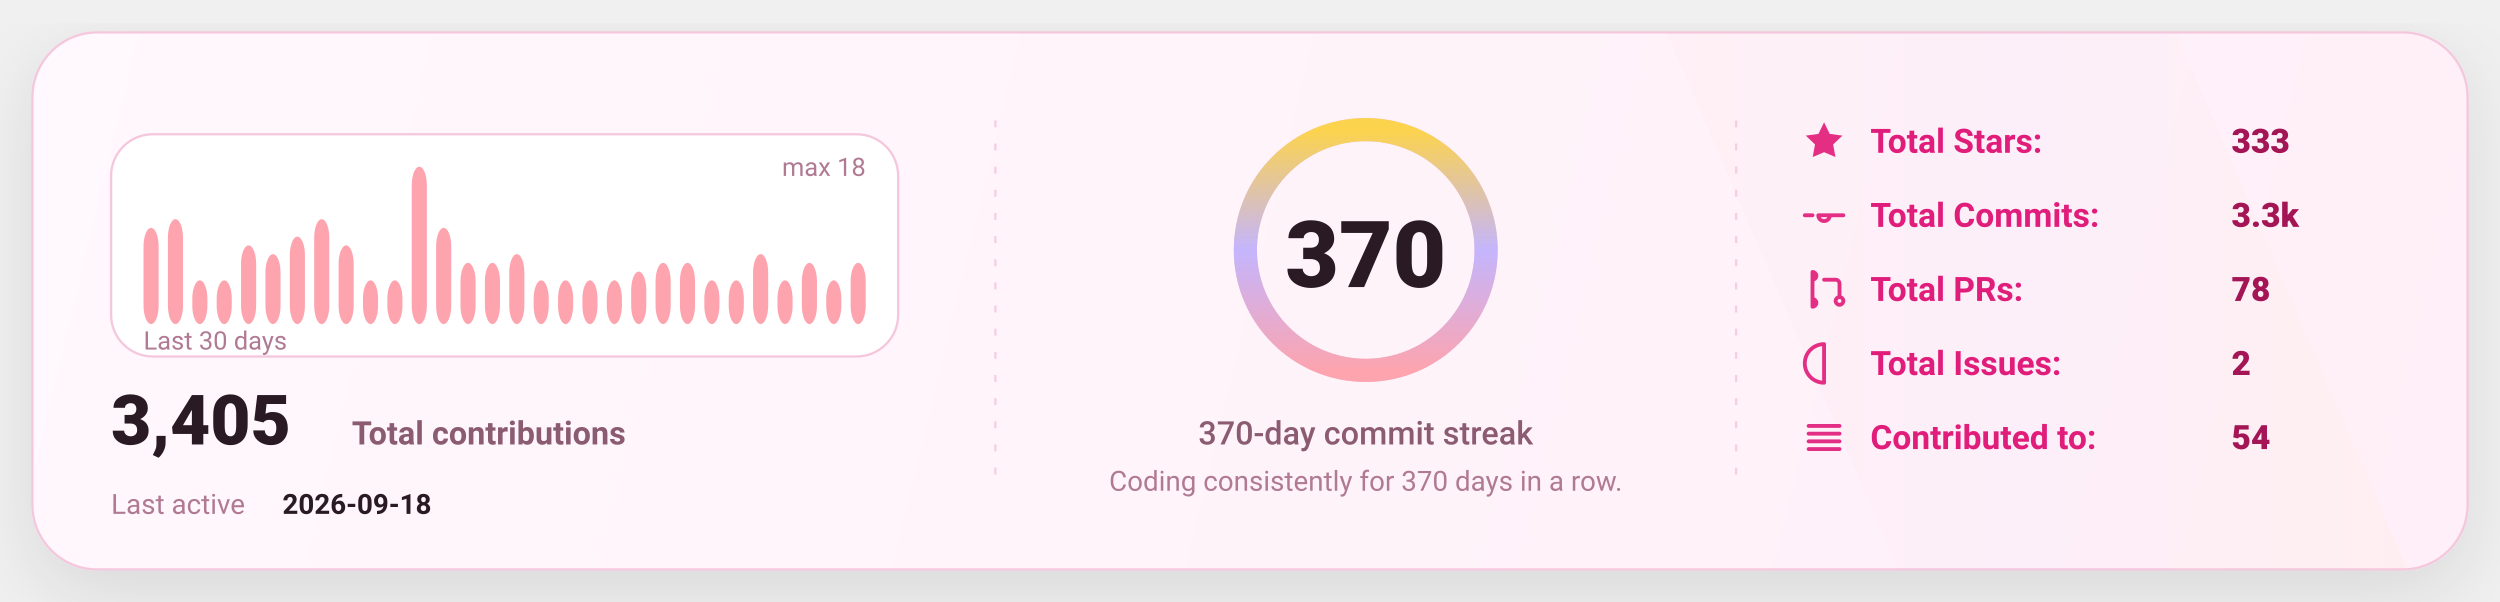
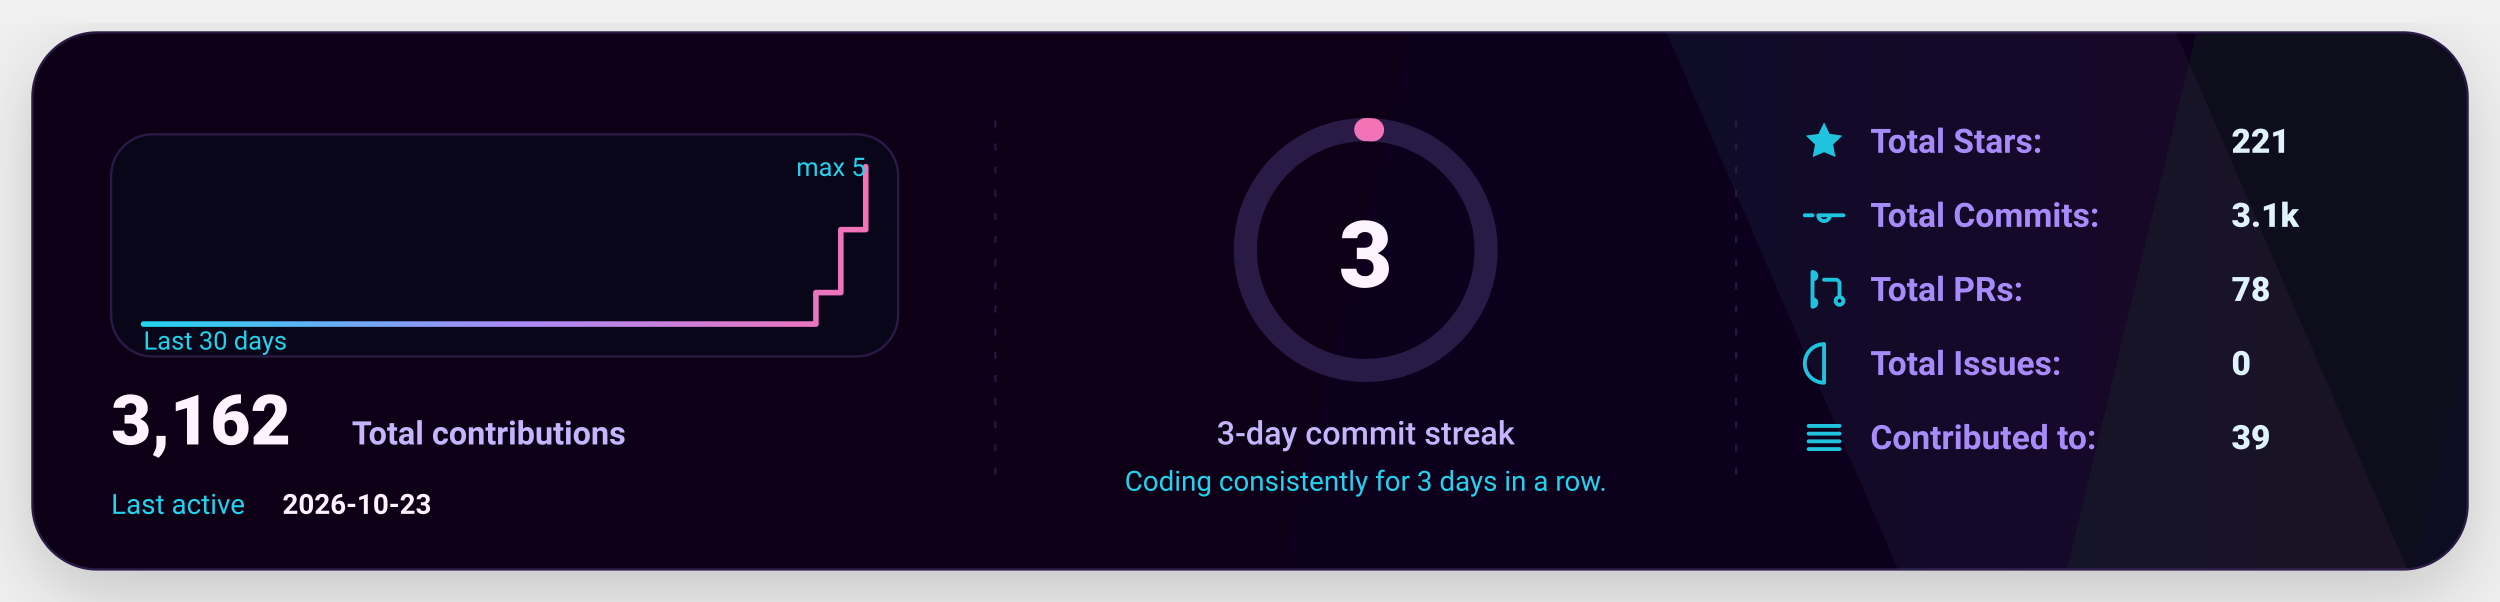
<svg xmlns="http://www.w3.org/2000/svg" width="1080" height="260" viewBox="0 0 1080 260" fill="none" role="img" aria-label="GitHub stats card">
  <defs>
    <linearGradient id="bg" x1="0" y1="0" x2="1080" y2="260" gradientUnits="userSpaceOnUse">
-       <stop stop-color="#FFF8FC" />
-       <stop offset="1" stop-color="#FFEFF8" />
+       <stop stop-color="#070412" />
+       <stop offset="1" stop-color="#0B0720" />
    </linearGradient>
    <linearGradient id="accent" x1="0" y1="0" x2="1" y2="0">
-       <stop offset="0" stop-color="#FDA4AF" />
-       <stop offset="0.5" stop-color="#C4B5FD" />
-       <stop offset="1" stop-color="#FCD34D" />
+       <stop offset="0" stop-color="#22D3EE" />
+       <stop offset="0.5" stop-color="#A78BFA" />
+       <stop offset="1" stop-color="#F472B6" />
    </linearGradient>
    <linearGradient id="chartFill" x1="0" y1="0" x2="0" y2="1">
-       <stop stop-color="#FDA4AF" stop-opacity="0.18" />
-       <stop offset="1" stop-color="#FDA4AF" stop-opacity="0" />
+       <stop stop-color="#22D3EE" stop-opacity="0.16" />
+       <stop offset="1" stop-color="#22D3EE" stop-opacity="0" />
    </linearGradient>
    <filter id="shadow" x="-20%" y="-20%" width="140%" height="140%">
-       <feDropShadow dx="0" dy="10" stdDeviation="16" flood-color="#000000" flood-opacity="0.1" />
+       <feDropShadow dx="0" dy="10" stdDeviation="16" flood-color="#000000" flood-opacity="0.18" />
    </filter>
    <style>
-       text { font-family: "Comic Sans MS","Trebuchet MS","Segoe UI",system-ui,-apple-system,Roboto,Helvetica,Arial,sans-serif; dominant-baseline: alphabetic; }
+       text { font-family: "Segoe UI","SF Pro Display",-apple-system,system-ui,Roboto,Helvetica,Arial,sans-serif; dominant-baseline: alphabetic; }
    </style>
  </defs>
-   <rect x="14" y="14" width="1052" height="232" rx="28" fill="url(#bg)" stroke="#F4C7DD" stroke-width="1" filter="url(#shadow)" />
-   <path d="M720 14     L940 14     L1040 246     L820 246 Z" fill="url(#accent)" opacity="0.04" />
-   <line x1="430" y1="52" x2="430" y2="208" stroke="#F4C7DD" stroke-width="1" stroke-dasharray="3 7" opacity="0.85" />
+   <rect x="14" y="14" width="1052" height="232" rx="28" fill="url(#bg)" stroke="#2A1B46" stroke-width="1" filter="url(#shadow)" />
+   <path d="M720 14     L940 14     L1040 246     L820 246 Z" fill="url(#accent)" opacity="0.06" />
+   <line x1="430" y1="52" x2="430" y2="208" stroke="#2A1B46" stroke-width="1" stroke-dasharray="3 7" opacity="0.85" />
  <line x1="430" y1="52" x2="430" y2="208" stroke="url(#accent)" stroke-width="1.4" stroke-dasharray="2 7" opacity="0.65" />
-   <line x1="750" y1="52" x2="750" y2="208" stroke="#F4C7DD" stroke-width="1" stroke-dasharray="3 7" opacity="0.85" />
+   <line x1="750" y1="52" x2="750" y2="208" stroke="#2A1B46" stroke-width="1" stroke-dasharray="3 7" opacity="0.85" />
  <line x1="750" y1="52" x2="750" y2="208" stroke="url(#accent)" stroke-width="1.4" stroke-dasharray="2 7" opacity="0.65" />
  <g transform="translate(48,58)">
-     <rect x="0" y="0" width="340" height="96" rx="18" fill="#FFFFFF" stroke="#F4C7DD" />
-     <rect x="14.00" y="40.44" width="6.53" height="41.56" rx="8.00" fill="#FDA4AF" />
-     <rect x="24.53" y="36.67" width="6.53" height="45.33" rx="8.00" fill="#FDA4AF" />
-     <rect x="35.07" y="63.11" width="6.53" height="18.89" rx="8.00" fill="#FDA4AF" />
-     <rect x="45.60" y="63.11" width="6.53" height="18.89" rx="8.00" fill="#FDA4AF" />
-     <rect x="56.13" y="48.00" width="6.53" height="34.00" rx="8.00" fill="#FDA4AF" />
-     <rect x="66.67" y="51.78" width="6.53" height="30.22" rx="8.00" fill="#FDA4AF" />
-     <rect x="77.20" y="44.22" width="6.53" height="37.78" rx="8.00" fill="#FDA4AF" />
-     <rect x="87.73" y="36.67" width="6.53" height="45.33" rx="8.00" fill="#FDA4AF" />
-     <rect x="98.27" y="48.00" width="6.53" height="34.00" rx="8.00" fill="#FDA4AF" />
-     <rect x="108.80" y="63.11" width="6.53" height="18.89" rx="8.00" fill="#FDA4AF" />
-     <rect x="119.33" y="63.11" width="6.53" height="18.89" rx="8.00" fill="#FDA4AF" />
-     <rect x="129.87" y="14.00" width="6.53" height="68.00" rx="8.00" fill="#FDA4AF" />
-     <rect x="140.40" y="40.44" width="6.53" height="41.56" rx="8.00" fill="#FDA4AF" />
-     <rect x="150.93" y="55.56" width="6.53" height="26.44" rx="8.00" fill="#FDA4AF" />
-     <rect x="161.47" y="55.56" width="6.53" height="26.44" rx="8.00" fill="#FDA4AF" />
-     <rect x="172.00" y="51.78" width="6.53" height="30.22" rx="8.00" fill="#FDA4AF" />
-     <rect x="182.53" y="63.11" width="6.53" height="18.89" rx="8.00" fill="#FDA4AF" />
-     <rect x="193.07" y="63.11" width="6.53" height="18.89" rx="8.00" fill="#FDA4AF" />
-     <rect x="203.60" y="63.11" width="6.53" height="18.89" rx="8.00" fill="#FDA4AF" />
-     <rect x="214.13" y="63.11" width="6.53" height="18.89" rx="8.00" fill="#FDA4AF" />
-     <rect x="224.67" y="59.33" width="6.53" height="22.67" rx="8.00" fill="#FDA4AF" />
-     <rect x="235.20" y="55.56" width="6.53" height="26.44" rx="8.00" fill="#FDA4AF" />
-     <rect x="245.73" y="55.56" width="6.53" height="26.44" rx="8.00" fill="#FDA4AF" />
-     <rect x="256.27" y="63.11" width="6.53" height="18.89" rx="8.00" fill="#FDA4AF" />
-     <rect x="266.80" y="63.11" width="6.53" height="18.89" rx="8.00" fill="#FDA4AF" />
-     <rect x="277.33" y="51.78" width="6.53" height="30.22" rx="8.00" fill="#FDA4AF" />
-     <rect x="287.87" y="63.11" width="6.53" height="18.89" rx="8.00" fill="#FDA4AF" />
-     <rect x="298.40" y="55.56" width="6.53" height="26.44" rx="8.00" fill="#FDA4AF" />
-     <rect x="308.93" y="63.11" width="6.53" height="18.89" rx="8.00" fill="#FDA4AF" />
-     <rect x="319.47" y="55.56" width="6.53" height="26.44" rx="8.00" fill="#FDA4AF" />
-     <text x="14" y="93.00" fill="#B07A93" font-size="11">
+     <rect x="0" y="0" width="340" height="96" rx="18" fill="#0A061A" stroke="#2A1B46" />
+     <path d="M 14.00 82.00 L 24.76 82.00 L 24.76 82.00 L 35.52 82.00 L 35.52 82.00 L 46.28 82.00 L 46.28 82.00 L 57.03 82.00 L 57.03 82.00 L 67.79 82.00 L 67.79 82.00 L 78.55 82.00 L 78.55 82.00 L 89.31 82.00 L 89.31 82.00 L 100.07 82.00 L 100.07 82.00 L 110.83 82.00 L 110.83 82.00 L 121.59 82.00 L 121.59 82.00 L 132.34 82.00 L 132.34 82.00 L 143.10 82.00 L 143.10 82.00 L 153.86 82.00 L 153.86 82.00 L 164.62 82.00 L 164.62 82.00 L 175.38 82.00 L 175.38 82.00 L 186.14 82.00 L 186.14 82.00 L 196.90 82.00 L 196.90 82.00 L 207.66 82.00 L 207.66 82.00 L 218.41 82.00 L 218.41 82.00 L 229.17 82.00 L 229.17 82.00 L 239.93 82.00 L 239.93 82.00 L 250.69 82.00 L 250.69 82.00 L 261.45 82.00 L 261.45 82.00 L 272.21 82.00 L 272.21 82.00 L 282.97 82.00 L 282.97 82.00 L 293.72 82.00 L 293.72 82.00 L 304.48 82.00 L 304.48 68.40 L 315.24 68.40 L 315.24 41.20 L 326.00 41.20 L 326.00 14.00" stroke="url(#accent)" stroke-width="2.4" fill="none" stroke-linecap="round" stroke-linejoin="round" stroke-dasharray="none" />
+     <text x="14" y="93.00" fill="#22D3EE" font-size="11">
      Last 30 days
    </text>
-     <text x="326.00" y="18" text-anchor="end" fill="#B07A93" font-size="11">
-       max 18
+     <text x="326.00" y="18" text-anchor="end" fill="#22D3EE" font-size="11">
+       max 5
    </text>
    <g transform="translate(0,134)">
-       <text x="0" y="0" fill="#2A1A23" font-size="30" font-weight="820">
-         3,405
+       <text x="0" y="0" fill="#FDF4FF" font-size="30" font-weight="820">
+         3,162
      </text>
-       <text x="104" y="0" fill="#8B5B72" font-size="14" font-weight="650">
+       <text x="104" y="0" fill="#C4B5FD" font-size="14" font-weight="650">
        Total contributions
      </text>
-       <text x="0" y="30" fill="#B07A93" font-size="12">
+       <text x="0" y="30" fill="#22D3EE" font-size="12">
        Last active
      </text>
-       <text x="74" y="30" fill="#2A1A23" font-size="12" font-weight="700">
-         2026-09-18
+       <text x="74" y="30" fill="#FDF4FF" font-size="12" font-weight="700">
+         2026-10-23
      </text>
    </g>
  </g>
  <g>
-     <circle cx="590" cy="108" r="52" stroke="#F4C7DD" stroke-width="10" />
-     <circle cx="590" cy="108" r="52" stroke="url(#accent)" stroke-width="10" stroke-linecap="round" stroke-dasharray="326.73 326.73" transform="rotate(-90 590 108)" />
-     <text x="590" y="124.00" text-anchor="middle" fill="#2A1A23" font-size="40" font-weight="900">
-       370
+     <circle cx="590" cy="108" r="52" stroke="#2A1B46" stroke-width="10" />
+     <circle cx="590" cy="108" r="52" stroke="url(#accent)" stroke-width="10" stroke-linecap="round" stroke-dasharray="2.93 326.73" transform="rotate(-90 590 108)" />
+     <text x="590" y="124.00" text-anchor="middle" fill="#FDF4FF" font-size="40" font-weight="900">
+       3
    </text>
-     <text x="590" y="192.00" text-anchor="middle" fill="#8B5B72" font-size="14" font-weight="450">
-       370-day commit streak
+     <text x="590" y="192.00" text-anchor="middle" fill="#C4B5FD" font-size="14" font-weight="450">
+       3-day commit streak
    </text>
-     <text x="590" y="212.00" text-anchor="middle" fill="#B07A93" font-size="12" font-weight="420">
-       Coding consistently for 370 days in a row.
+     <text x="590" y="212.00" text-anchor="middle" fill="#22D3EE" font-size="12" font-weight="420">
+       Coding consistently for 3 days in a row.
    </text>
  </g>
  <g transform="translate(778,66)">
    <g transform="translate(0,0)">
      <g transform="translate(0,-15)">
        <svg x="0" y="0" width="20" height="20" viewBox="0 0 24 24" fill="none">
-           <path d="M12 2.2l2.9 6 6.6.9-4.8 4.6 1.2 6.5L12 17.7 6.1 20.2l1.2-6.5-4.8-4.6 6.6-.9L12 2.2z" fill="#E11D7B" opacity="0.92" />
+           <path d="M12 2.2l2.9 6 6.6.9-4.8 4.6 1.2 6.5L12 17.7 6.1 20.2l1.2-6.5-4.8-4.6 6.6-.9L12 2.2z" fill="#22D3EE" opacity="0.92" />
        </svg>
      </g>
-       <text x="30" y="0" fill="#E11D7B" font-size="14.5" font-weight="650">
+       <text x="30" y="0" fill="#A78BFA" font-size="14.5" font-weight="650">
            Total Stars:
          </text>
-       <text x="186" y="0" fill="#A31555" font-size="14.5" font-weight="850">
-             333
+       <text x="186" y="0" fill="#E0F2FE" font-size="14.5" font-weight="850">
+             221
          </text>
    </g>
    <g transform="translate(0,32)">
      <g transform="translate(0,-15)">
        <svg x="0" y="0" width="20" height="20" viewBox="0 0 24 24" fill="none">
-           <path d="M9 12a3 3 0 1 0 6 0Zm-7 0h4m8 0h8" stroke="#E11D7B" stroke-width="2" stroke-linecap="round" stroke-linejoin="round" opacity="0.92" />
+           <path d="M9 12a3 3 0 1 0 6 0Zm-7 0h4m8 0h8" stroke="#22D3EE" stroke-width="2" stroke-linecap="round" stroke-linejoin="round" opacity="0.92" />
        </svg>
      </g>
-       <text x="30" y="0" fill="#E11D7B" font-size="14.5" font-weight="650">
+       <text x="30" y="0" fill="#A78BFA" font-size="14.5" font-weight="650">
            Total Commits:
          </text>
-       <text x="186" y="0" fill="#A31555" font-size="14.5" font-weight="850">
-             3.3k
+       <text x="186" y="0" fill="#E0F2FE" font-size="14.5" font-weight="850">
+             3.1k
          </text>
    </g>
    <g transform="translate(0,64)">
      <g transform="translate(0,-15)">
        <svg x="0" y="0" width="20" height="20" viewBox="0 0 24 24" fill="none">
-           <path d="M6 4v16m0-13a2 2 0 1 0 0-4Zm0 14a2 2 0 1 0 0-4Zm6-14h6a2 2 0 0 1 2 2v7m0 0a2 2 0 1 0 0 4 2 2 0 0 0 0-4Z" stroke="#E11D7B" stroke-width="2" stroke-linecap="round" stroke-linejoin="round" opacity="0.92" />
+           <path d="M6 4v16m0-13a2 2 0 1 0 0-4Zm0 14a2 2 0 1 0 0-4Zm6-14h6a2 2 0 0 1 2 2v7m0 0a2 2 0 1 0 0 4 2 2 0 0 0 0-4Z" stroke="#22D3EE" stroke-width="2" stroke-linecap="round" stroke-linejoin="round" opacity="0.92" />
        </svg>
      </g>
-       <text x="30" y="0" fill="#E11D7B" font-size="14.5" font-weight="650">
+       <text x="30" y="0" fill="#A78BFA" font-size="14.5" font-weight="650">
            Total PRs:
          </text>
-       <text x="186" y="0" fill="#A31555" font-size="14.5" font-weight="850">
+       <text x="186" y="0" fill="#E0F2FE" font-size="14.5" font-weight="850">
            78
          </text>
    </g>
    <g transform="translate(0,96)">
      <g transform="translate(0,-15)">
        <svg x="0" y="0" width="20" height="20" viewBox="0 0 24 24" fill="none">
-           <path d="M12 2a10 10 0 1 0 0 20Zm0 6v6m0 4h.01" stroke="#E11D7B" stroke-width="2" stroke-linecap="round" stroke-linejoin="round" opacity="0.92" />
+           <path d="M12 2a10 10 0 1 0 0 20Zm0 6v6m0 4h.01" stroke="#22D3EE" stroke-width="2" stroke-linecap="round" stroke-linejoin="round" opacity="0.92" />
        </svg>
      </g>
-       <text x="30" y="0" fill="#E11D7B" font-size="14.5" font-weight="650">
+       <text x="30" y="0" fill="#A78BFA" font-size="14.5" font-weight="650">
            Total Issues:
          </text>
-       <text x="186" y="0" fill="#A31555" font-size="14.5" font-weight="850">
-             2
+       <text x="186" y="0" fill="#E0F2FE" font-size="14.5" font-weight="850">
+             0
          </text>
    </g>
    <g transform="translate(0,128)">
      <g transform="translate(0,-15)">
        <svg x="0" y="0" width="20" height="20" viewBox="0 0 24 24" fill="none">
-           <path d="M4 6h16M4 10h16M4 14h16M4 18h16" stroke="#E11D7B" stroke-width="2" stroke-linecap="round" stroke-linejoin="round" opacity="0.92" />
+           <path d="M4 6h16M4 10h16M4 14h16M4 18h16" stroke="#22D3EE" stroke-width="2" stroke-linecap="round" stroke-linejoin="round" opacity="0.92" />
        </svg>
      </g>
-       <text x="30" y="0" fill="#E11D7B" font-size="14.5" font-weight="650">
+       <text x="30" y="0" fill="#A78BFA" font-size="14.5" font-weight="650">
            Contributed to:
          </text>
-       <text x="186" y="0" fill="#A31555" font-size="14.5" font-weight="850">
-             54
+       <text x="186" y="0" fill="#E0F2FE" font-size="14.5" font-weight="850">
+             39
          </text>
    </g>
  </g>
</svg>
